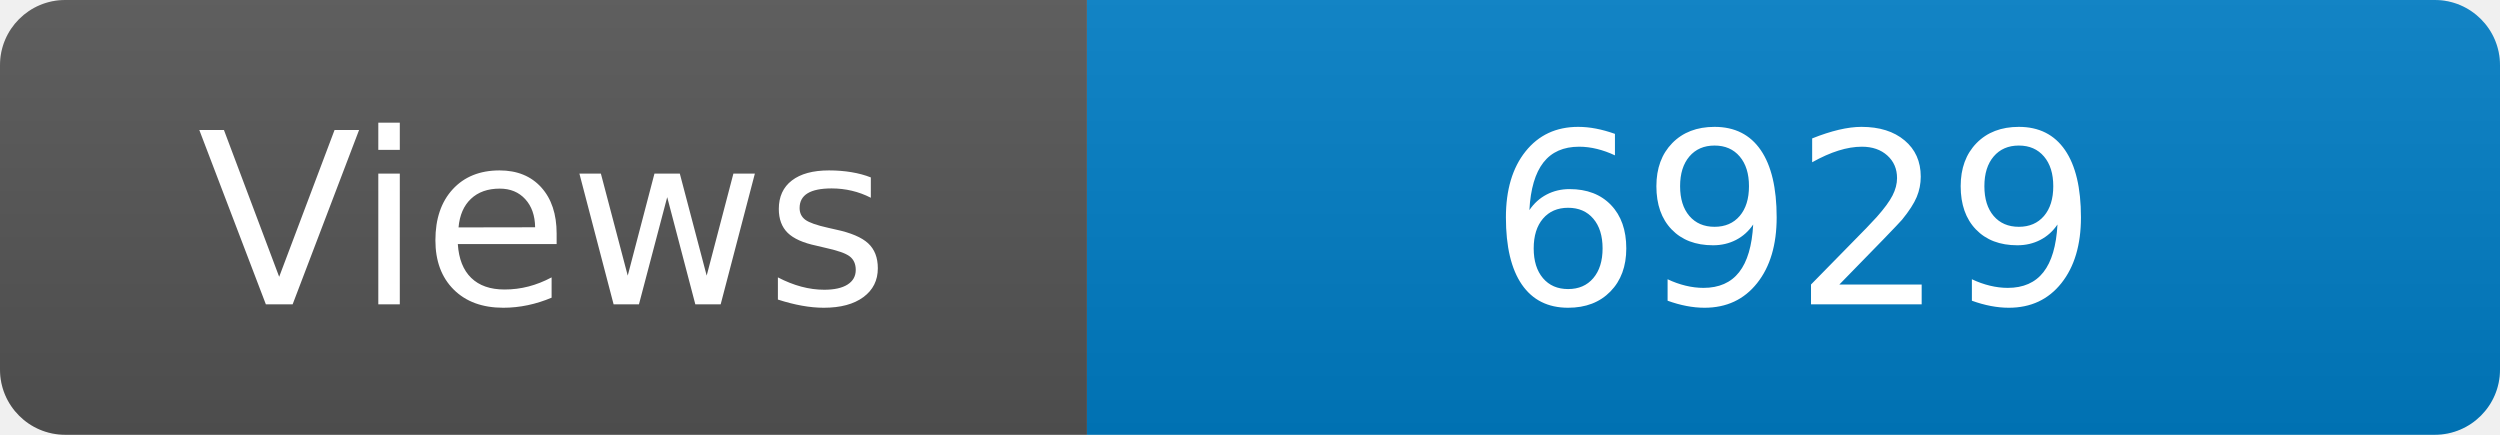
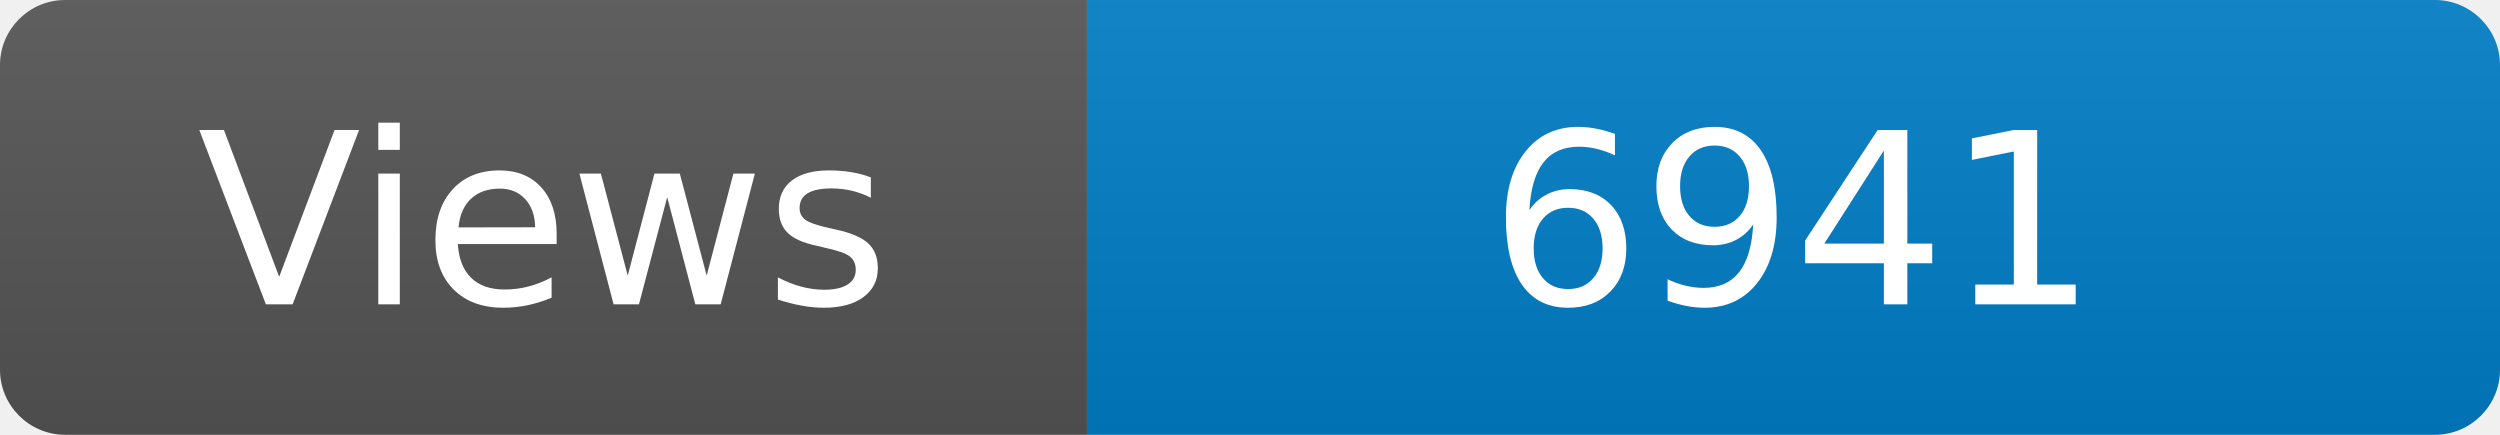
<svg xmlns="http://www.w3.org/2000/svg" width="115" height="20" role="img" aria-label="Maintained?: yes">
  <linearGradient id="s" x2="0" y2="100%">
    <stop offset="0" stop-color="#bbb" stop-opacity=".1" />
    <stop offset="1" stop-opacity=".1" />
  </linearGradient>
  <clipPath id="r">
    <rect width="115" height="20" rx="3" fill="#fff" />
  </clipPath>
  <g clip-path="url(#r)">
    <rect width="50" height="20" fill="#555" />
    <rect x="50" width="160" height="20" fill="#007ec6" />
    <rect width="115" height="20" fill="url(#s)" />
  </g>
  <g fill="#fff" text-anchor="middle" font-family="Verdana,Geneva,DejaVu Sans,sans-serif" font-size="110">
    <text x="250" y="140" transform="scale(.1)" fill="#fff">Views</text>
-     <text x="825" y="140" transform="scale(.1)" fill="#fff">6929</text>
+     <text x="825" y="140" transform="scale(.1)" fill="#fff">6941</text>
  </g>
</svg>
